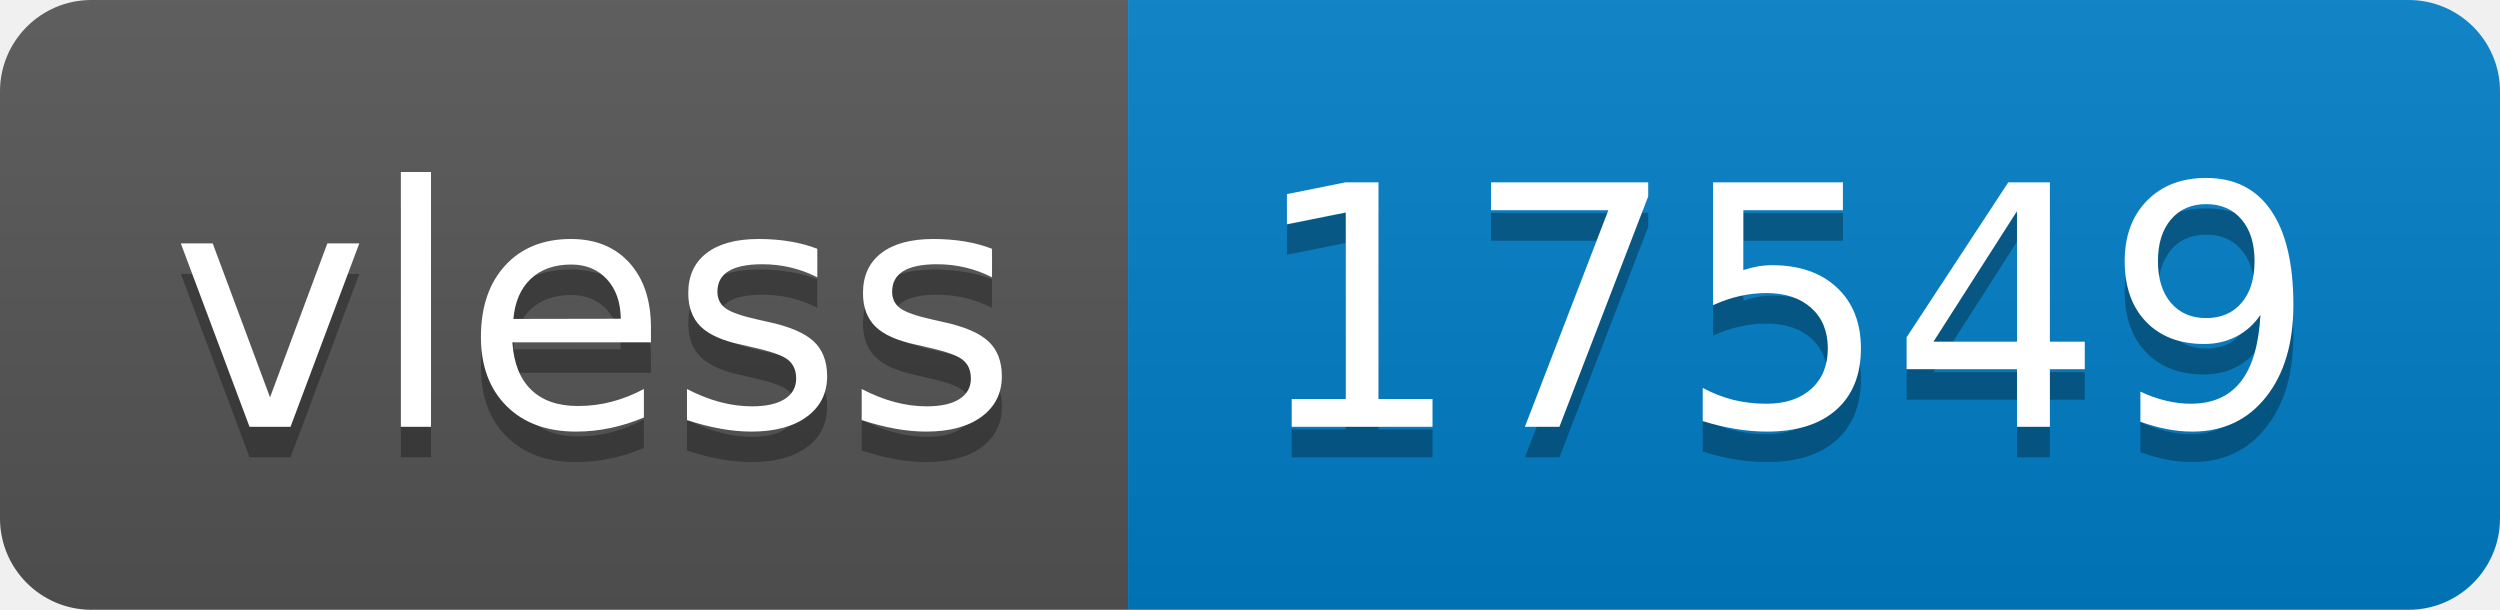
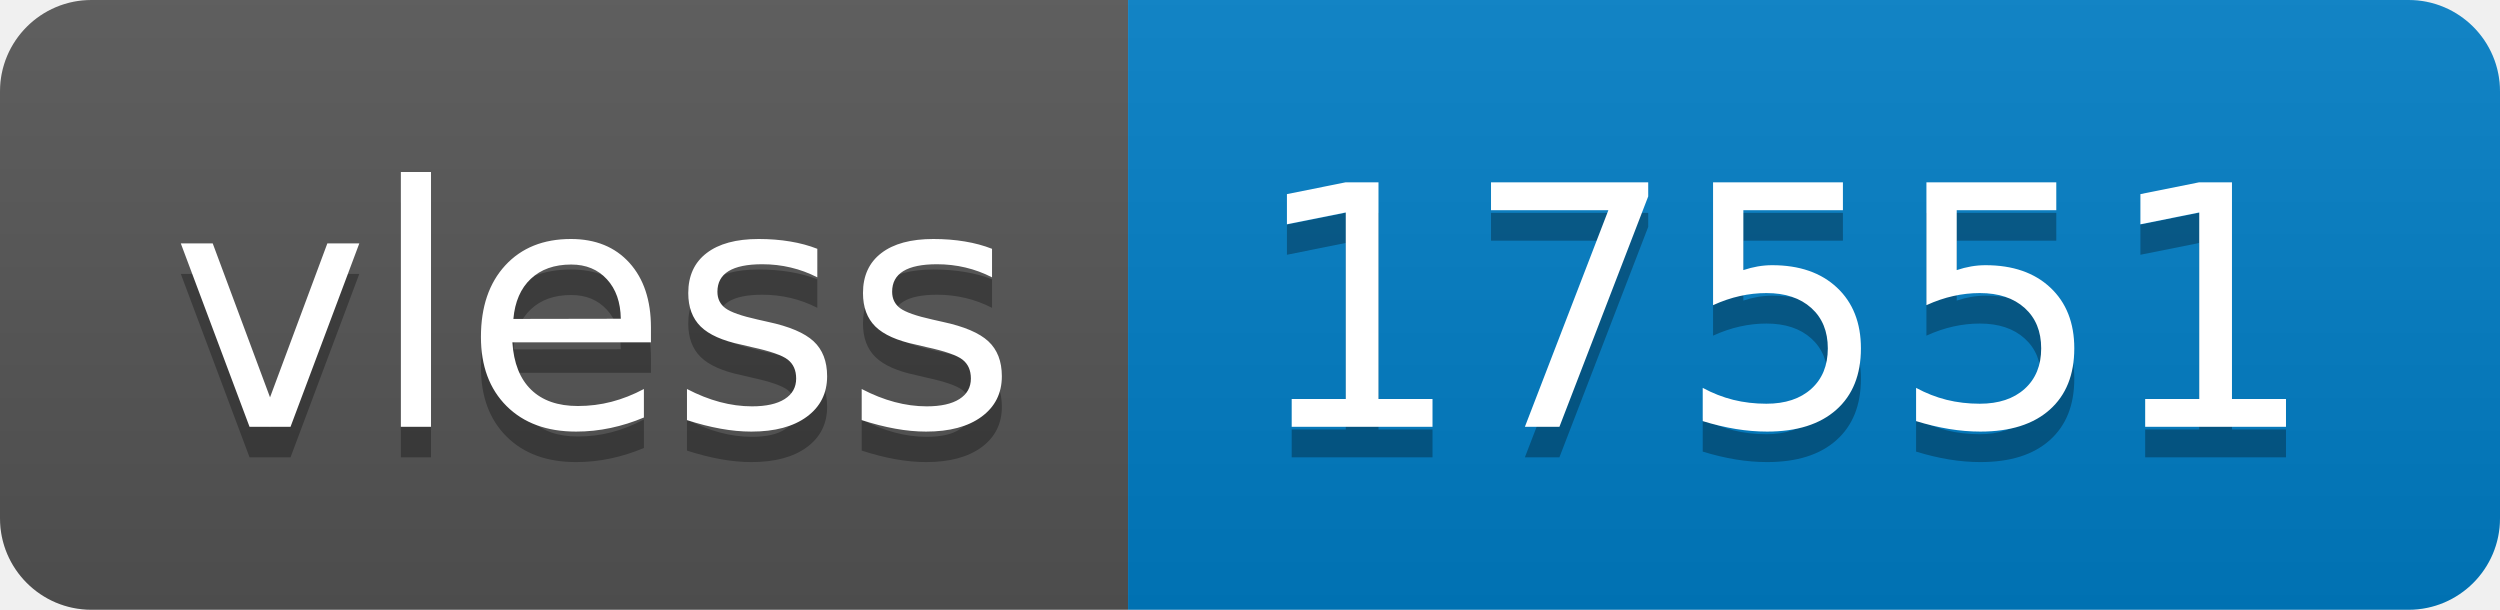
- <svg xmlns="http://www.w3.org/2000/svg" width="82" height="20" role="img" aria-label="vless: 17549">
+ <svg xmlns="http://www.w3.org/2000/svg" width="82" height="20" role="img" aria-label="vless: 17551">
  <linearGradient id="s" x2="0" y2="100%">
    <stop offset="0" stop-color="#bbb" stop-opacity=".1" />
    <stop offset="1" stop-opacity=".1" />
  </linearGradient>
  <clipPath id="r">
    <rect width="82" height="20" rx="3" fill="#fff" />
  </clipPath>
  <g clip-path="url(#r)">
    <rect width="37" height="20" fill="#555" />
    <rect x="37" width="45" height="20" fill="#007ec6" />
    <rect width="82" height="20" fill="url(#s)" />
  </g>
  <g fill="#fff" text-anchor="middle" font-family="Verdana,Geneva,DejaVu Sans,sans-serif" text-rendering="geometricPrecision" font-size="110">
    <text aria-hidden="true" x="195" y="150" fill="#010101" fill-opacity=".3" transform="scale(.1)" textLength="270">vless</text>
    <text x="195" y="140" transform="scale(.1)" fill="#fff" textLength="270">vless</text>
-     <text aria-hidden="true" x="585" y="150" fill="#010101" fill-opacity=".3" transform="scale(.1)" textLength="350">17549</text>
-     <text x="585" y="140" transform="scale(.1)" fill="#fff" textLength="350">17549</text>
+     <text aria-hidden="true" x="585" y="150" fill="#010101" fill-opacity=".3" transform="scale(.1)" textLength="350">17551</text>
+     <text x="585" y="140" transform="scale(.1)" fill="#fff" textLength="350">17551</text>
  </g>
</svg>
